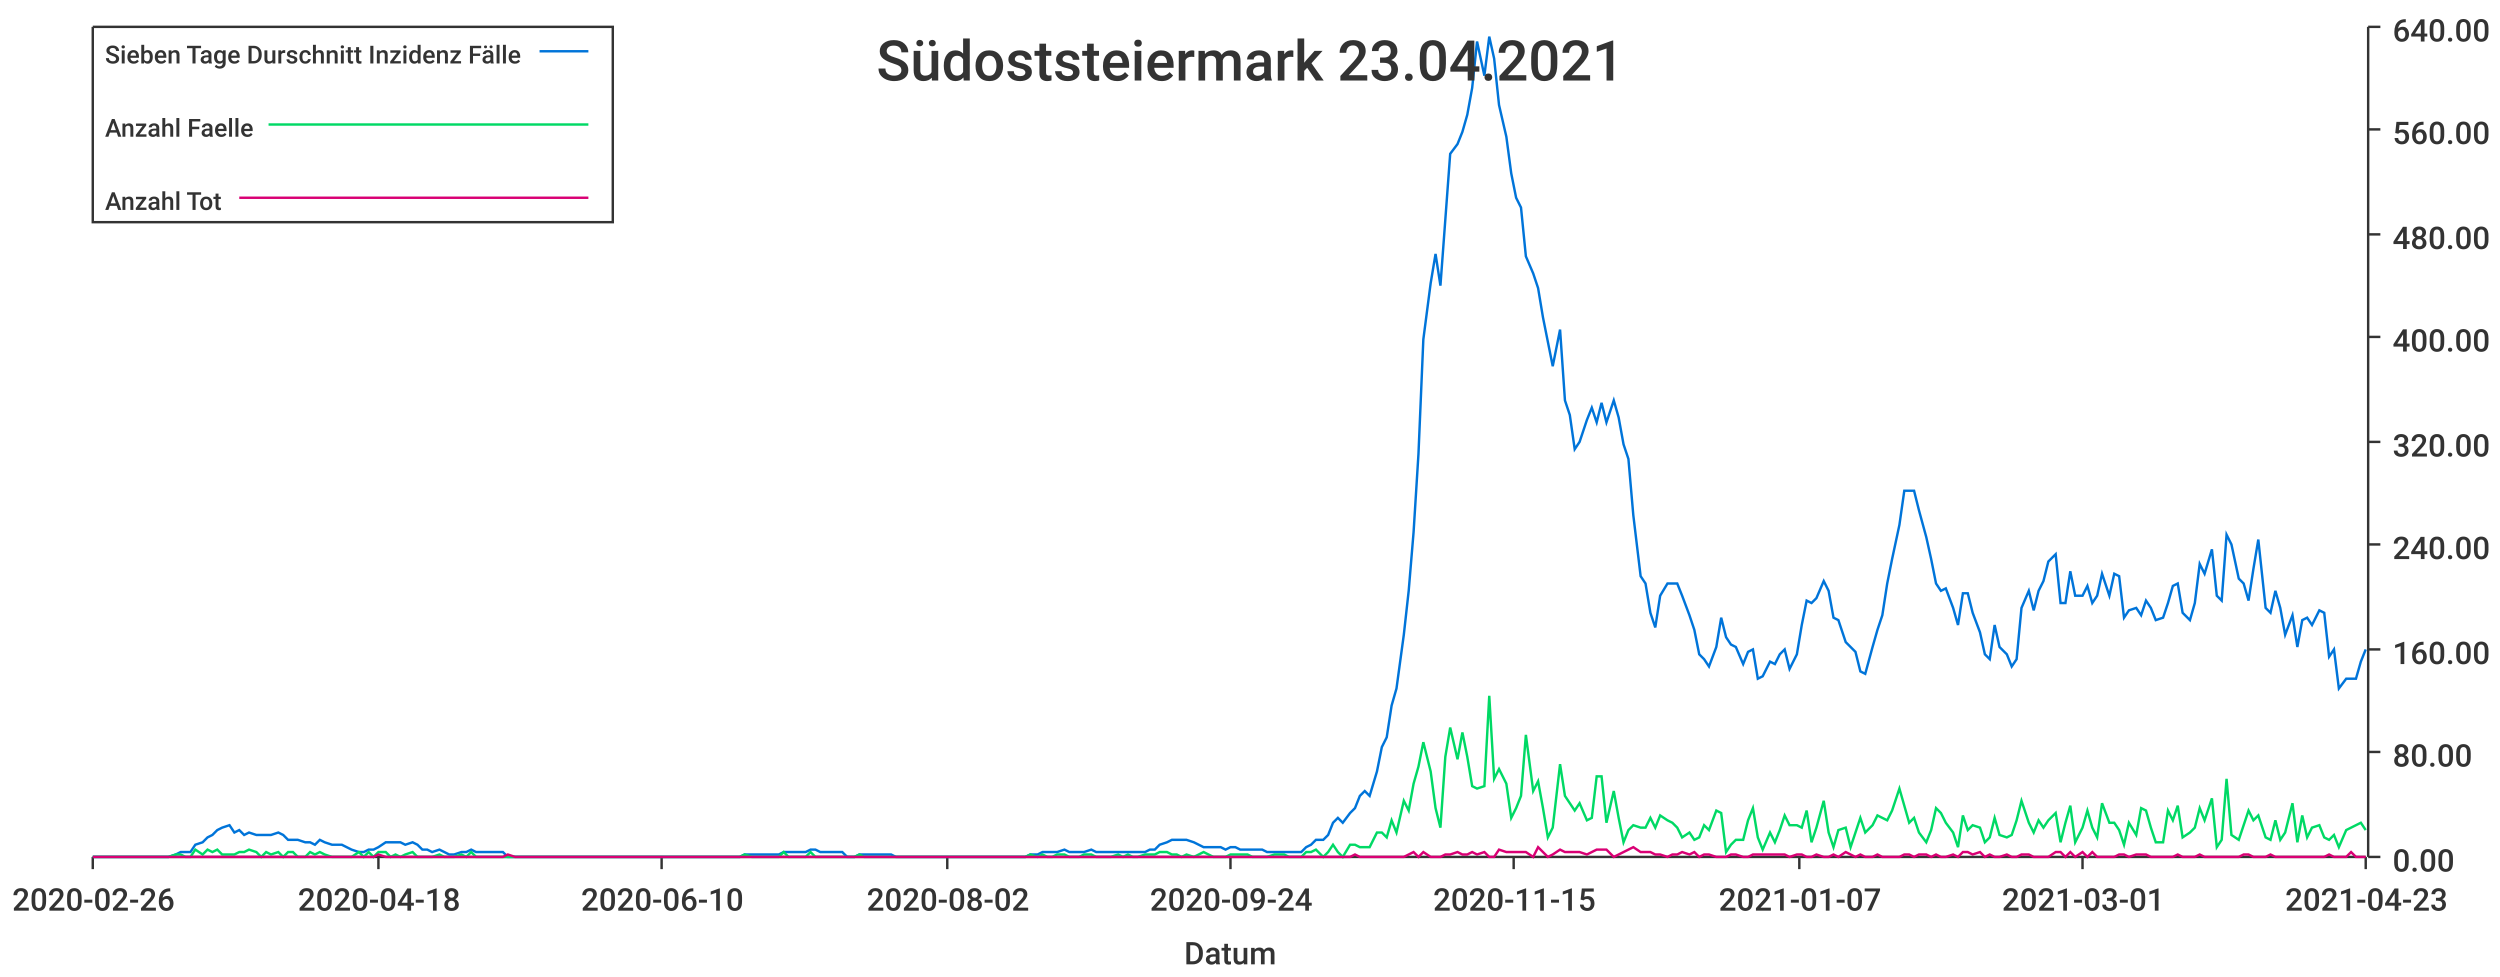
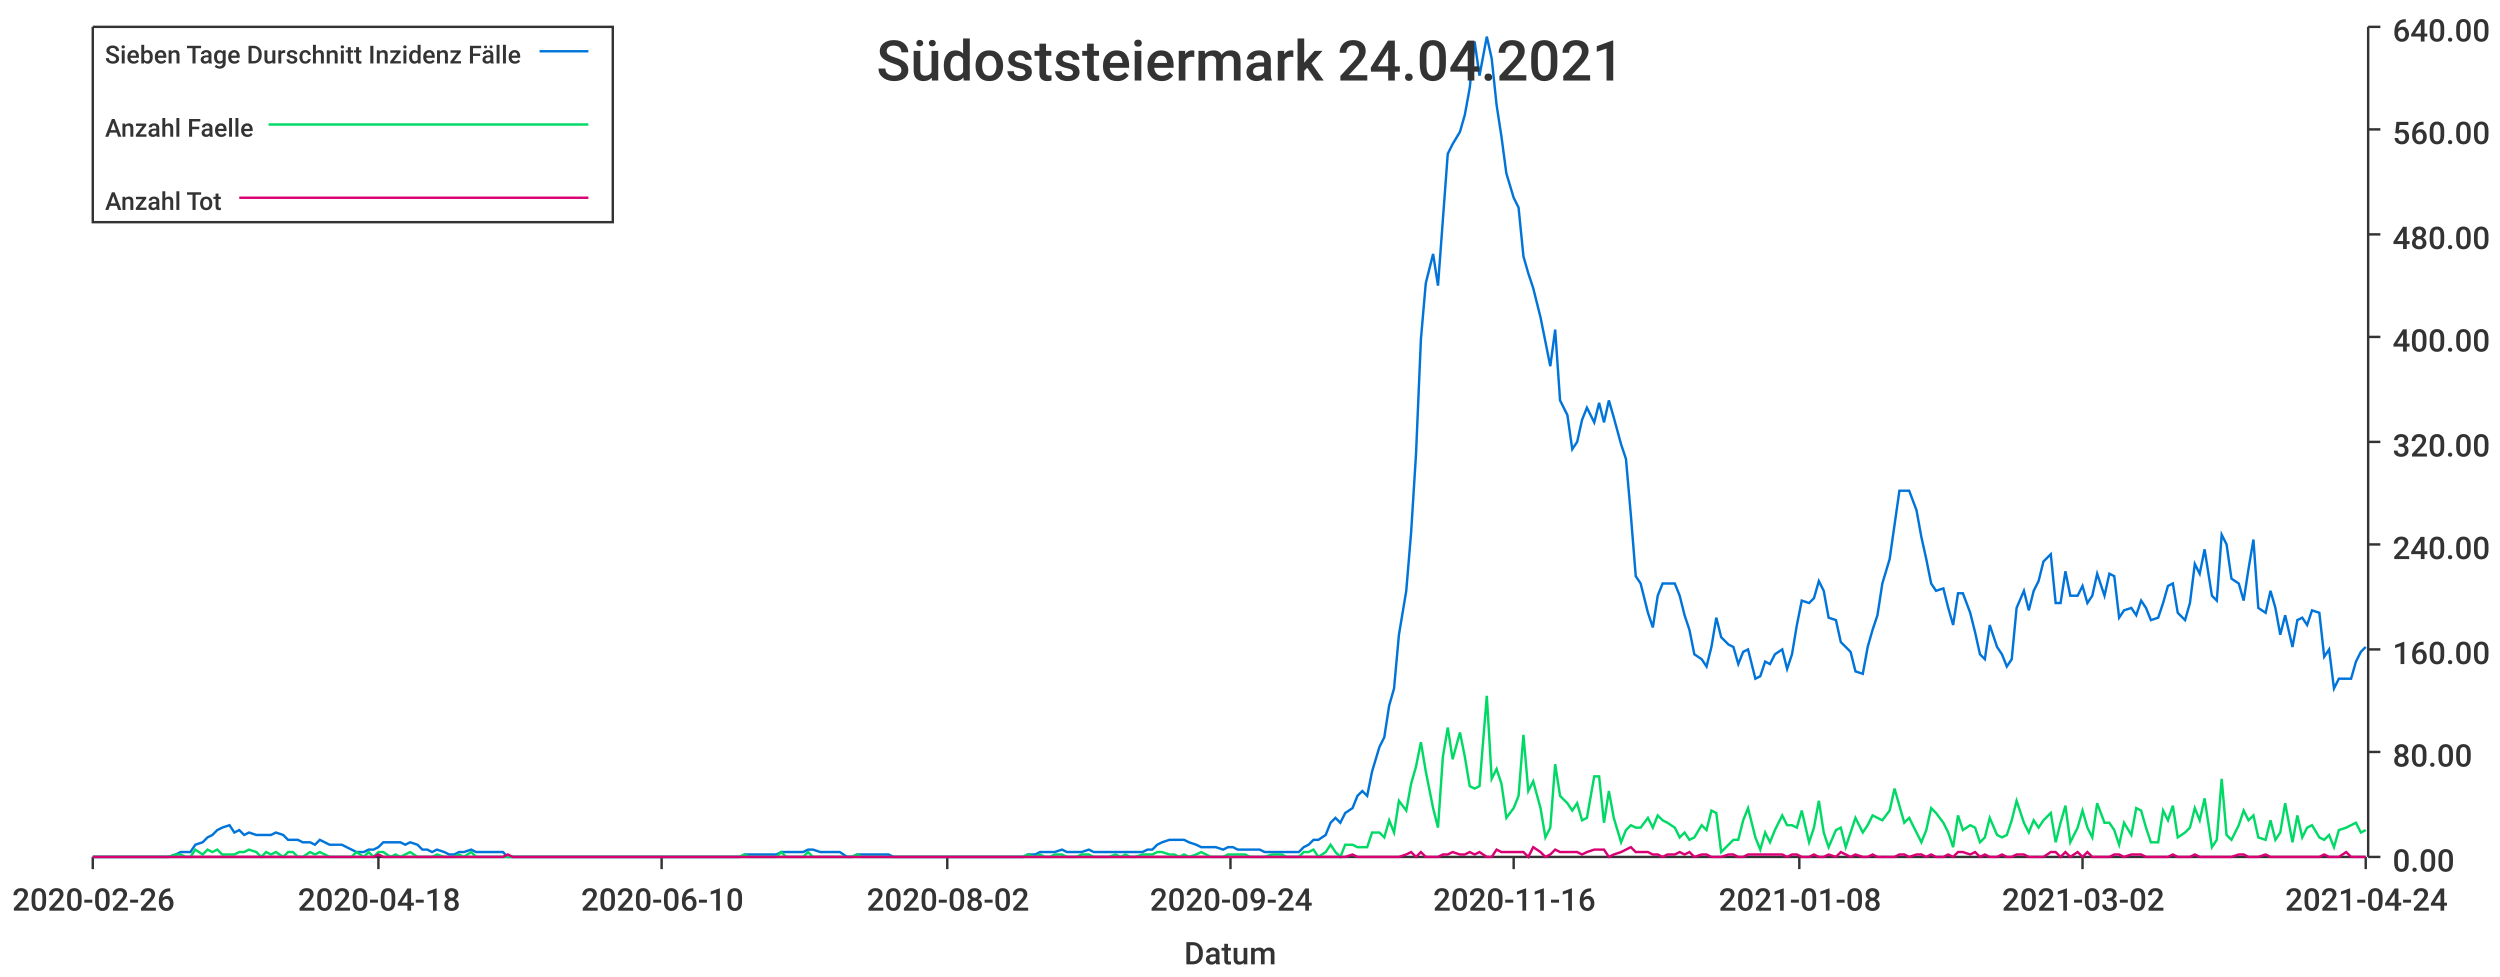
<svg xmlns="http://www.w3.org/2000/svg" width="1024" height="400">\n<path d="M 0 0 L 1024 0 L 1024 400 L 0 400 L 0 0" style="stroke-width:0;stroke:rgba(255,255,255,1.0);fill:rgba(255,255,255,1.0)" />
  <path d="M 38 11 L 969 11 L 969 351 L 38 351 L 38 11" style="stroke-width:0;stroke:rgba(255,255,255,1.0);fill:rgba(255,255,255,1.0)" />
  <path d="M 38 351 L 969 351" style="stroke-width:1;stroke:rgba(51,51,51,1.0);fill:none" />
  <path d="M 38 351 L 38 356" style="stroke-width:1;stroke:rgba(51,51,51,1.0);fill:none" />
  <text x="5" y="373" style="stroke-width:0;stroke:none;fill:rgba(51,51,51,1.0);font-size:12.8px;font-family:'Roboto Medium',sans-serif">2020-02-26</text>
  <path d="M 155 351 L 155 356" style="stroke-width:1;stroke:rgba(51,51,51,1.0);fill:none" />
  <text x="122" y="373" style="stroke-width:0;stroke:none;fill:rgba(51,51,51,1.0);font-size:12.8px;font-family:'Roboto Medium',sans-serif">2020-04-18</text>
  <path d="M 271 351 L 271 356" style="stroke-width:1;stroke:rgba(51,51,51,1.0);fill:none" />
  <text x="238" y="373" style="stroke-width:0;stroke:none;fill:rgba(51,51,51,1.0);font-size:12.8px;font-family:'Roboto Medium',sans-serif">2020-06-10</text>
  <path d="M 388 351 L 388 356" style="stroke-width:1;stroke:rgba(51,51,51,1.0);fill:none" />
  <text x="355" y="373" style="stroke-width:0;stroke:none;fill:rgba(51,51,51,1.0);font-size:12.8px;font-family:'Roboto Medium',sans-serif">2020-08-02</text>
  <path d="M 504 351 L 504 356" style="stroke-width:1;stroke:rgba(51,51,51,1.0);fill:none" />
  <text x="471" y="373" style="stroke-width:0;stroke:none;fill:rgba(51,51,51,1.0);font-size:12.8px;font-family:'Roboto Medium',sans-serif">2020-09-24</text>
  <path d="M 620 351 L 620 356" style="stroke-width:1;stroke:rgba(51,51,51,1.0);fill:none" />
-   <text x="587" y="373" style="stroke-width:0;stroke:none;fill:rgba(51,51,51,1.0);font-size:12.8px;font-family:'Roboto Medium',sans-serif">2020-11-15</text>
+   <text x="587" y="373" style="stroke-width:0;stroke:none;fill:rgba(51,51,51,1.0);font-size:12.8px;font-family:'Roboto Medium',sans-serif">2020-11-16</text>
  <path d="M 737 351 L 737 356" style="stroke-width:1;stroke:rgba(51,51,51,1.0);fill:none" />
-   <text x="704" y="373" style="stroke-width:0;stroke:none;fill:rgba(51,51,51,1.0);font-size:12.8px;font-family:'Roboto Medium',sans-serif">2021-01-07</text>
+   <text x="704" y="373" style="stroke-width:0;stroke:none;fill:rgba(51,51,51,1.0);font-size:12.8px;font-family:'Roboto Medium',sans-serif">2021-01-08</text>
  <path d="M 853 351 L 853 356" style="stroke-width:1;stroke:rgba(51,51,51,1.0);fill:none" />
-   <text x="820" y="373" style="stroke-width:0;stroke:none;fill:rgba(51,51,51,1.0);font-size:12.8px;font-family:'Roboto Medium',sans-serif">2021-03-01</text>
+   <text x="820" y="373" style="stroke-width:0;stroke:none;fill:rgba(51,51,51,1.0);font-size:12.8px;font-family:'Roboto Medium',sans-serif">2021-03-02</text>
  <path d="M 969 351 L 969 356" style="stroke-width:1;stroke:rgba(51,51,51,1.0);fill:none" />
-   <text x="936" y="373" style="stroke-width:0;stroke:none;fill:rgba(51,51,51,1.0);font-size:12.8px;font-family:'Roboto Medium',sans-serif">2021-04-23</text>
+   <text x="936" y="373" style="stroke-width:0;stroke:none;fill:rgba(51,51,51,1.0);font-size:12.8px;font-family:'Roboto Medium',sans-serif">2021-04-24</text>
  <text x="485" y="395" style="stroke-width:0;stroke:none;fill:rgba(51,51,51,1.0);font-size:12.8px;font-family:'Roboto Medium',sans-serif">Datum</text>
  <path d="M 970 351 L 970 11" style="stroke-width:1;stroke:rgba(51,51,51,1.0);fill:none" />
  <path d="M 970 351 L 975 351" style="stroke-width:1;stroke:rgba(51,51,51,1.0);fill:none" />
  <text x="980" y="357" style="stroke-width:0;stroke:none;fill:rgba(51,51,51,1.0);font-size:12.8px;font-family:'Roboto Medium',sans-serif">0.00</text>
  <path d="M 970 308 L 975 308" style="stroke-width:1;stroke:rgba(51,51,51,1.0);fill:none" />
  <text x="980" y="314" style="stroke-width:0;stroke:none;fill:rgba(51,51,51,1.0);font-size:12.8px;font-family:'Roboto Medium',sans-serif">80.00</text>
  <path d="M 970 266 L 975 266" style="stroke-width:1;stroke:rgba(51,51,51,1.0);fill:none" />
  <text x="980" y="272" style="stroke-width:0;stroke:none;fill:rgba(51,51,51,1.0);font-size:12.8px;font-family:'Roboto Medium',sans-serif">160.00</text>
  <path d="M 970 223 L 975 223" style="stroke-width:1;stroke:rgba(51,51,51,1.0);fill:none" />
  <text x="980" y="229" style="stroke-width:0;stroke:none;fill:rgba(51,51,51,1.0);font-size:12.8px;font-family:'Roboto Medium',sans-serif">240.00</text>
  <path d="M 970 181 L 975 181" style="stroke-width:1;stroke:rgba(51,51,51,1.0);fill:none" />
  <text x="980" y="187" style="stroke-width:0;stroke:none;fill:rgba(51,51,51,1.0);font-size:12.8px;font-family:'Roboto Medium',sans-serif">320.00</text>
  <path d="M 970 138 L 975 138" style="stroke-width:1;stroke:rgba(51,51,51,1.0);fill:none" />
  <text x="980" y="144" style="stroke-width:0;stroke:none;fill:rgba(51,51,51,1.0);font-size:12.8px;font-family:'Roboto Medium',sans-serif">400.00</text>
  <path d="M 970 96 L 975 96" style="stroke-width:1;stroke:rgba(51,51,51,1.0);fill:none" />
  <text x="980" y="102" style="stroke-width:0;stroke:none;fill:rgba(51,51,51,1.0);font-size:12.8px;font-family:'Roboto Medium',sans-serif">480.00</text>
  <path d="M 970 53 L 975 53" style="stroke-width:1;stroke:rgba(51,51,51,1.0);fill:none" />
  <text x="980" y="59" style="stroke-width:0;stroke:none;fill:rgba(51,51,51,1.0);font-size:12.8px;font-family:'Roboto Medium',sans-serif">560.00</text>
  <path d="M 970 11 L 975 11" style="stroke-width:1;stroke:rgba(51,51,51,1.0);fill:none" />
  <text x="980" y="17" style="stroke-width:0;stroke:none;fill:rgba(51,51,51,1.0);font-size:12.8px;font-family:'Roboto Medium',sans-serif">640.00</text>
-   <path d="M 38 351 L 41 351 L 43 351 L 45 351 L 47 351 L 50 351 L 52 351 L 54 351 L 56 351 L 58 351 L 61 351 L 63 351 L 65 351 L 67 351 L 69 351 L 72 350 L 74 349 L 76 349 L 78 349 L 80 346 L 83 345 L 85 343 L 87 342 L 89 340 L 91 339 L 94 338 L 96 341 L 98 340 L 100 342 L 102 341 L 105 342 L 107 342 L 109 342 L 111 342 L 114 341 L 116 342 L 118 344 L 120 344 L 122 344 L 125 345 L 127 345 L 129 346 L 131 344 L 133 345 L 136 346 L 138 346 L 140 346 L 142 347 L 144 348 L 147 349 L 149 349 L 151 348 L 153 348 L 155 347 L 158 345 L 160 345 L 162 345 L 164 345 L 166 346 L 169 345 L 171 346 L 173 348 L 175 348 L 177 349 L 180 348 L 182 349 L 184 350 L 186 350 L 189 349 L 191 349 L 193 348 L 195 349 L 197 349 L 200 349 L 202 349 L 204 349 L 206 349 L 208 351 L 211 351 L 213 351 L 215 351 L 217 351 L 219 351 L 222 351 L 224 351 L 226 351 L 228 351 L 230 351 L 233 351 L 235 351 L 237 351 L 239 351 L 241 351 L 244 351 L 246 351 L 248 351 L 250 351 L 252 351 L 255 351 L 257 351 L 259 351 L 261 351 L 264 351 L 266 351 L 268 351 L 270 351 L 272 351 L 275 351 L 277 351 L 279 351 L 281 351 L 283 351 L 286 351 L 288 351 L 290 351 L 292 351 L 294 351 L 297 351 L 299 351 L 301 351 L 303 351 L 305 350 L 308 350 L 310 350 L 312 350 L 314 350 L 316 350 L 319 350 L 321 349 L 323 349 L 325 349 L 328 349 L 330 349 L 332 348 L 334 348 L 336 349 L 339 349 L 341 349 L 343 349 L 345 349 L 347 351 L 350 351 L 352 350 L 354 350 L 356 350 L 358 350 L 361 350 L 363 350 L 365 350 L 367 351 L 369 351 L 372 351 L 374 351 L 376 351 L 378 351 L 380 351 L 383 351 L 385 351 L 387 351 L 389 351 L 391 351 L 394 351 L 396 351 L 398 351 L 400 351 L 403 351 L 405 351 L 407 351 L 409 351 L 411 351 L 414 351 L 416 351 L 418 351 L 420 351 L 422 350 L 425 350 L 427 349 L 429 349 L 431 349 L 433 349 L 436 348 L 438 349 L 440 349 L 442 349 L 444 349 L 447 348 L 449 349 L 451 349 L 453 349 L 455 349 L 458 349 L 460 349 L 462 349 L 464 349 L 466 349 L 469 349 L 471 348 L 473 348 L 475 346 L 478 345 L 480 344 L 482 344 L 484 344 L 486 344 L 489 345 L 491 346 L 493 347 L 495 347 L 497 347 L 500 347 L 502 348 L 504 347 L 506 347 L 508 348 L 511 348 L 513 348 L 515 348 L 517 348 L 519 349 L 522 349 L 524 349 L 526 349 L 528 349 L 530 349 L 533 349 L 535 347 L 537 346 L 539 344 L 542 344 L 544 342 L 546 337 L 548 335 L 550 337 L 553 333 L 555 331 L 557 326 L 559 324 L 561 326 L 564 316 L 566 306 L 568 302 L 570 289 L 572 282 L 575 260 L 577 242 L 579 218 L 581 186 L 583 139 L 586 116 L 588 104 L 590 117 L 592 90 L 594 63 L 597 59 L 599 54 L 601 47 L 603 36 L 605 17 L 608 31 L 610 15 L 612 24 L 614 43 L 617 56 L 619 71 L 621 81 L 623 85 L 625 105 L 628 112 L 630 118 L 632 130 L 634 140 L 636 150 L 639 135 L 641 164 L 643 170 L 645 184 L 647 181 L 650 172 L 652 167 L 654 173 L 656 165 L 658 173 L 661 164 L 663 171 L 665 182 L 667 188 L 669 211 L 672 236 L 674 239 L 676 251 L 678 257 L 680 244 L 683 239 L 685 239 L 687 239 L 689 244 L 692 252 L 694 258 L 696 268 L 698 270 L 700 273 L 703 265 L 705 253 L 707 261 L 709 264 L 711 265 L 714 272 L 716 267 L 718 266 L 720 278 L 722 277 L 725 271 L 727 272 L 729 268 L 731 266 L 733 274 L 736 268 L 738 256 L 740 246 L 742 247 L 744 245 L 747 238 L 749 242 L 751 253 L 753 254 L 756 263 L 758 265 L 760 267 L 762 275 L 764 276 L 767 265 L 769 258 L 771 252 L 773 239 L 775 229 L 778 215 L 780 201 L 782 201 L 784 201 L 786 209 L 789 220 L 791 229 L 793 239 L 795 242 L 797 241 L 800 249 L 802 256 L 804 243 L 806 243 L 808 251 L 811 259 L 813 268 L 815 270 L 817 256 L 819 265 L 822 268 L 824 273 L 826 270 L 828 249 L 831 242 L 833 250 L 835 242 L 837 238 L 839 230 L 842 227 L 844 247 L 846 247 L 848 234 L 850 244 L 853 244 L 855 240 L 857 247 L 859 244 L 861 235 L 864 244 L 866 235 L 868 236 L 870 253 L 872 250 L 875 249 L 877 252 L 879 246 L 881 249 L 883 254 L 886 253 L 888 247 L 890 240 L 892 239 L 894 251 L 897 254 L 899 247 L 901 231 L 903 235 L 906 225 L 908 244 L 910 246 L 912 219 L 914 223 L 917 237 L 919 239 L 921 246 L 923 233 L 925 221 L 928 249 L 930 251 L 932 242 L 934 249 L 936 260 L 939 252 L 941 265 L 943 254 L 945 253 L 947 256 L 950 250 L 952 251 L 954 269 L 956 266 L 958 282 L 961 278 L 963 278 L 965 278 L 967 271 L 969 266" style="stroke-width:1;stroke:rgba(0,116,217,1.0);fill:none" />
-   <path d="M 38 351 L 41 351 L 43 351 L 45 351 L 47 351 L 50 351 L 52 351 L 54 351 L 56 351 L 58 351 L 61 351 L 63 351 L 65 351 L 67 351 L 69 351 L 72 350 L 74 350 L 76 351 L 78 351 L 80 348 L 83 350 L 85 348 L 87 349 L 89 348 L 91 350 L 94 350 L 96 350 L 98 349 L 100 349 L 102 348 L 105 349 L 107 351 L 109 349 L 111 350 L 114 349 L 116 351 L 118 349 L 120 349 L 122 351 L 125 351 L 127 349 L 129 350 L 131 349 L 133 350 L 136 351 L 138 351 L 140 351 L 142 351 L 144 351 L 147 349 L 149 351 L 151 349 L 153 351 L 155 349 L 158 349 L 160 351 L 162 350 L 164 351 L 166 350 L 169 349 L 171 351 L 173 351 L 175 351 L 177 351 L 180 350 L 182 351 L 184 351 L 186 351 L 189 350 L 191 351 L 193 349 L 195 351 L 197 351 L 200 351 L 202 351 L 204 351 L 206 351 L 208 351 L 211 351 L 213 351 L 215 351 L 217 351 L 219 351 L 222 351 L 224 351 L 226 351 L 228 351 L 230 351 L 233 351 L 235 351 L 237 351 L 239 351 L 241 351 L 244 351 L 246 351 L 248 351 L 250 351 L 252 351 L 255 351 L 257 351 L 259 351 L 261 351 L 264 351 L 266 351 L 268 351 L 270 351 L 272 351 L 275 351 L 277 351 L 279 351 L 281 351 L 283 351 L 286 351 L 288 351 L 290 351 L 292 351 L 294 351 L 297 351 L 299 351 L 301 351 L 303 351 L 305 350 L 308 351 L 310 351 L 312 351 L 314 351 L 316 351 L 319 351 L 321 349 L 323 351 L 325 351 L 328 351 L 330 351 L 332 349 L 334 351 L 336 351 L 339 351 L 341 351 L 343 351 L 345 351 L 347 351 L 350 351 L 352 350 L 354 351 L 356 351 L 358 351 L 361 351 L 363 351 L 365 351 L 367 351 L 369 351 L 372 351 L 374 351 L 376 351 L 378 351 L 380 351 L 383 351 L 385 351 L 387 351 L 389 351 L 391 351 L 394 351 L 396 351 L 398 351 L 400 351 L 403 351 L 405 351 L 407 351 L 409 351 L 411 351 L 414 351 L 416 351 L 418 351 L 420 351 L 422 350 L 425 351 L 427 350 L 429 351 L 431 351 L 433 350 L 436 350 L 438 351 L 440 351 L 442 351 L 444 350 L 447 350 L 449 351 L 451 351 L 453 351 L 455 351 L 458 350 L 460 351 L 462 350 L 464 351 L 466 351 L 469 350 L 471 350 L 473 350 L 475 349 L 478 349 L 480 350 L 482 350 L 484 351 L 486 350 L 489 351 L 491 350 L 493 349 L 495 350 L 497 351 L 500 351 L 502 351 L 504 350 L 506 350 L 508 350 L 511 350 L 513 351 L 515 351 L 517 351 L 519 351 L 522 350 L 524 350 L 526 350 L 528 351 L 530 351 L 533 351 L 535 349 L 537 349 L 539 348 L 542 351 L 544 349 L 546 346 L 548 349 L 550 351 L 553 346 L 555 346 L 557 347 L 559 347 L 561 347 L 564 341 L 566 341 L 568 343 L 570 336 L 572 341 L 575 328 L 577 332 L 579 321 L 581 314 L 583 304 L 586 316 L 588 331 L 590 339 L 592 310 L 594 298 L 597 311 L 599 300 L 601 310 L 603 322 L 605 323 L 608 322 L 610 285 L 612 319 L 614 315 L 617 321 L 619 335 L 621 331 L 623 326 L 625 301 L 628 324 L 630 320 L 632 331 L 634 343 L 636 339 L 639 313 L 641 326 L 643 329 L 645 332 L 647 329 L 650 336 L 652 335 L 654 318 L 656 318 L 658 337 L 661 324 L 663 335 L 665 345 L 667 340 L 669 338 L 672 339 L 674 339 L 676 335 L 678 339 L 680 334 L 683 336 L 685 337 L 687 339 L 689 343 L 692 341 L 694 344 L 696 343 L 698 338 L 700 340 L 703 332 L 705 333 L 707 349 L 709 346 L 711 344 L 714 344 L 716 336 L 718 331 L 720 343 L 722 348 L 725 341 L 727 345 L 729 340 L 731 334 L 733 338 L 736 338 L 738 339 L 740 332 L 742 345 L 744 339 L 747 328 L 749 341 L 751 347 L 753 340 L 756 339 L 758 347 L 760 341 L 762 335 L 764 341 L 767 338 L 769 334 L 771 335 L 773 336 L 775 332 L 778 323 L 780 330 L 782 337 L 784 335 L 786 341 L 789 345 L 791 340 L 793 331 L 795 333 L 797 337 L 800 341 L 802 347 L 804 334 L 806 340 L 808 338 L 811 339 L 813 345 L 815 343 L 817 335 L 819 342 L 822 343 L 824 342 L 826 336 L 828 328 L 831 337 L 833 341 L 835 336 L 837 339 L 839 336 L 842 333 L 844 345 L 846 337 L 848 330 L 850 345 L 853 339 L 855 332 L 857 339 L 859 343 L 861 329 L 864 337 L 866 337 L 868 340 L 870 346 L 872 337 L 875 342 L 877 331 L 879 332 L 881 339 L 883 345 L 886 345 L 888 332 L 890 336 L 892 330 L 894 343 L 897 341 L 899 339 L 901 331 L 903 336 L 906 327 L 908 347 L 910 344 L 912 319 L 914 342 L 917 344 L 919 338 L 921 332 L 923 336 L 925 334 L 928 343 L 930 344 L 932 336 L 934 344 L 936 341 L 939 329 L 941 345 L 943 334 L 945 343 L 947 339 L 950 338 L 952 343 L 954 344 L 956 342 L 958 347 L 961 340 L 963 339 L 965 338 L 967 337 L 969 340" style="stroke-width:1;stroke:rgba(0,217,101,1.0);fill:none" />
-   <path d="M 38 351 L 41 351 L 43 351 L 45 351 L 47 351 L 50 351 L 52 351 L 54 351 L 56 351 L 58 351 L 61 351 L 63 351 L 65 351 L 67 351 L 69 351 L 72 351 L 74 351 L 76 351 L 78 351 L 80 351 L 83 351 L 85 351 L 87 351 L 89 351 L 91 351 L 94 351 L 96 351 L 98 351 L 100 351 L 102 351 L 105 351 L 107 351 L 109 351 L 111 351 L 114 351 L 116 351 L 118 351 L 120 351 L 122 351 L 125 351 L 127 351 L 129 351 L 131 351 L 133 351 L 136 351 L 138 351 L 140 351 L 142 351 L 144 351 L 147 351 L 149 351 L 151 351 L 153 351 L 155 350 L 158 351 L 160 351 L 162 351 L 164 351 L 166 351 L 169 351 L 171 351 L 173 351 L 175 351 L 177 351 L 180 351 L 182 351 L 184 351 L 186 351 L 189 351 L 191 351 L 193 351 L 195 351 L 197 351 L 200 351 L 202 351 L 204 351 L 206 351 L 208 350 L 211 351 L 213 351 L 215 351 L 217 351 L 219 351 L 222 351 L 224 351 L 226 351 L 228 351 L 230 351 L 233 351 L 235 351 L 237 351 L 239 351 L 241 351 L 244 351 L 246 351 L 248 351 L 250 351 L 252 351 L 255 351 L 257 351 L 259 351 L 261 351 L 264 351 L 266 351 L 268 351 L 270 351 L 272 351 L 275 351 L 277 351 L 279 351 L 281 351 L 283 351 L 286 351 L 288 351 L 290 351 L 292 351 L 294 351 L 297 351 L 299 351 L 301 351 L 303 351 L 305 351 L 308 351 L 310 351 L 312 351 L 314 351 L 316 351 L 319 351 L 321 351 L 323 351 L 325 351 L 328 351 L 330 351 L 332 351 L 334 351 L 336 351 L 339 351 L 341 351 L 343 351 L 345 351 L 347 351 L 350 351 L 352 351 L 354 351 L 356 351 L 358 351 L 361 351 L 363 351 L 365 351 L 367 351 L 369 351 L 372 351 L 374 351 L 376 351 L 378 351 L 380 351 L 383 351 L 385 351 L 387 351 L 389 351 L 391 351 L 394 351 L 396 351 L 398 351 L 400 351 L 403 351 L 405 351 L 407 351 L 409 351 L 411 351 L 414 351 L 416 351 L 418 351 L 420 351 L 422 351 L 425 351 L 427 351 L 429 351 L 431 351 L 433 351 L 436 351 L 438 351 L 440 351 L 442 351 L 444 351 L 447 351 L 449 351 L 451 351 L 453 351 L 455 351 L 458 351 L 460 351 L 462 351 L 464 351 L 466 351 L 469 351 L 471 351 L 473 351 L 475 351 L 478 351 L 480 351 L 482 351 L 484 351 L 486 351 L 489 351 L 491 351 L 493 351 L 495 351 L 497 351 L 500 351 L 502 351 L 504 351 L 506 351 L 508 351 L 511 351 L 513 351 L 515 351 L 517 351 L 519 351 L 522 351 L 524 351 L 526 351 L 528 351 L 530 351 L 533 351 L 535 351 L 537 351 L 539 351 L 542 351 L 544 351 L 546 351 L 548 351 L 550 351 L 553 351 L 555 350 L 557 351 L 559 351 L 561 351 L 564 351 L 566 351 L 568 351 L 570 351 L 572 351 L 575 351 L 577 350 L 579 349 L 581 351 L 583 349 L 586 351 L 588 351 L 590 351 L 592 350 L 594 350 L 597 349 L 599 350 L 601 350 L 603 349 L 605 350 L 608 349 L 610 351 L 612 351 L 614 348 L 617 349 L 619 349 L 621 349 L 623 349 L 625 349 L 628 351 L 630 347 L 632 349 L 634 351 L 636 350 L 639 348 L 641 349 L 643 349 L 645 349 L 647 349 L 650 350 L 652 349 L 654 348 L 656 348 L 658 348 L 661 351 L 663 350 L 665 349 L 667 348 L 669 347 L 672 349 L 674 349 L 676 349 L 678 350 L 680 350 L 683 351 L 685 350 L 687 350 L 689 349 L 692 350 L 694 349 L 696 351 L 698 350 L 700 350 L 703 351 L 705 351 L 707 351 L 709 350 L 711 350 L 714 351 L 716 351 L 718 350 L 720 350 L 722 350 L 725 350 L 727 350 L 729 350 L 731 350 L 733 351 L 736 350 L 738 350 L 740 351 L 742 351 L 744 350 L 747 351 L 749 351 L 751 350 L 753 351 L 756 349 L 758 350 L 760 351 L 762 350 L 764 351 L 767 351 L 769 350 L 771 351 L 773 351 L 775 351 L 778 351 L 780 350 L 782 350 L 784 351 L 786 350 L 789 350 L 791 351 L 793 350 L 795 351 L 797 351 L 800 350 L 802 351 L 804 349 L 806 349 L 808 350 L 811 349 L 813 351 L 815 350 L 817 351 L 819 351 L 822 350 L 824 351 L 826 351 L 828 350 L 831 350 L 833 351 L 835 351 L 837 351 L 839 351 L 842 349 L 844 349 L 846 351 L 848 349 L 850 351 L 853 349 L 855 351 L 857 349 L 859 351 L 861 351 L 864 351 L 866 351 L 868 350 L 870 350 L 872 351 L 875 350 L 877 350 L 879 350 L 881 351 L 883 351 L 886 351 L 888 351 L 890 351 L 892 350 L 894 351 L 897 351 L 899 351 L 901 350 L 903 351 L 906 351 L 908 351 L 910 351 L 912 351 L 914 351 L 917 351 L 919 350 L 921 350 L 923 351 L 925 351 L 928 351 L 930 350 L 932 351 L 934 351 L 936 351 L 939 351 L 941 351 L 943 351 L 945 351 L 947 351 L 950 351 L 952 351 L 954 350 L 956 351 L 958 351 L 961 351 L 963 349 L 965 351 L 967 351 L 969 351" style="stroke-width:1;stroke:rgba(217,0,116,1.0);fill:none" />
-   <text x="359" y="33" style="stroke-width:0;stroke:none;fill:rgba(51,51,51,1.0);font-size:23.0px;font-family:'Roboto Medium',sans-serif">Südoststeiermark 23.04.2021</text>
+   <path d="M 38 351 L 41 351 L 43 351 L 45 351 L 47 351 L 50 351 L 52 351 L 54 351 L 56 351 L 58 351 L 61 351 L 63 351 L 65 351 L 67 351 L 69 351 L 72 350 L 74 349 L 76 349 L 78 349 L 80 346 L 83 345 L 85 343 L 87 342 L 89 340 L 91 339 L 94 338 L 96 341 L 98 340 L 100 342 L 102 341 L 105 342 L 107 342 L 109 342 L 111 342 L 113 341 L 116 342 L 118 344 L 120 344 L 122 344 L 124 345 L 127 345 L 129 346 L 131 344 L 133 345 L 135 346 L 138 346 L 140 346 L 142 347 L 144 348 L 146 349 L 149 349 L 151 348 L 153 348 L 155 347 L 157 345 L 160 345 L 162 345 L 164 345 L 166 346 L 168 345 L 171 346 L 173 348 L 175 348 L 177 349 L 179 348 L 182 349 L 184 350 L 186 350 L 188 349 L 190 349 L 193 348 L 195 349 L 197 349 L 199 349 L 201 349 L 204 349 L 206 349 L 208 351 L 210 351 L 212 351 L 215 351 L 217 351 L 219 351 L 221 351 L 223 351 L 226 351 L 228 351 L 230 351 L 232 351 L 234 351 L 237 351 L 239 351 L 241 351 L 243 351 L 245 351 L 248 351 L 250 351 L 252 351 L 254 351 L 256 351 L 259 351 L 261 351 L 263 351 L 265 351 L 267 351 L 270 351 L 272 351 L 274 351 L 276 351 L 278 351 L 281 351 L 283 351 L 285 351 L 287 351 L 289 351 L 292 351 L 294 351 L 296 351 L 298 351 L 300 351 L 303 351 L 305 350 L 307 350 L 309 350 L 311 350 L 314 350 L 316 350 L 318 350 L 320 349 L 322 349 L 325 349 L 327 349 L 329 349 L 331 348 L 333 348 L 336 349 L 338 349 L 340 349 L 342 349 L 344 349 L 347 351 L 349 351 L 351 350 L 353 350 L 355 350 L 358 350 L 360 350 L 362 350 L 364 350 L 366 351 L 369 351 L 371 351 L 373 351 L 375 351 L 377 351 L 380 351 L 382 351 L 384 351 L 386 351 L 388 351 L 391 351 L 393 351 L 395 351 L 397 351 L 399 351 L 402 351 L 404 351 L 406 351 L 408 351 L 410 351 L 413 351 L 415 351 L 417 351 L 419 351 L 421 350 L 424 350 L 426 349 L 428 349 L 430 349 L 432 349 L 435 348 L 437 349 L 439 349 L 441 349 L 443 349 L 446 348 L 448 349 L 450 349 L 452 349 L 454 349 L 457 349 L 459 349 L 461 349 L 463 349 L 465 349 L 468 349 L 470 348 L 472 348 L 474 346 L 476 345 L 479 344 L 481 344 L 483 344 L 485 344 L 487 345 L 490 346 L 492 347 L 494 347 L 496 347 L 498 347 L 501 348 L 503 347 L 505 347 L 507 348 L 510 348 L 512 348 L 514 348 L 516 348 L 518 349 L 521 349 L 523 349 L 525 349 L 527 349 L 529 349 L 532 349 L 534 347 L 536 346 L 538 344 L 540 344 L 543 342 L 545 337 L 547 335 L 549 337 L 551 333 L 554 331 L 556 326 L 558 324 L 560 326 L 562 316 L 565 306 L 567 302 L 569 289 L 571 282 L 573 260 L 576 242 L 578 218 L 580 186 L 582 139 L 584 116 L 587 104 L 589 117 L 591 90 L 593 63 L 595 59 L 598 54 L 600 47 L 602 36 L 604 17 L 606 31 L 609 15 L 611 24 L 613 43 L 615 56 L 617 71 L 620 81 L 622 85 L 624 105 L 626 112 L 628 118 L 631 130 L 633 140 L 635 150 L 637 135 L 639 164 L 642 170 L 644 184 L 646 181 L 648 172 L 650 167 L 653 173 L 655 165 L 657 173 L 659 164 L 661 171 L 664 182 L 666 188 L 668 211 L 670 236 L 672 239 L 675 251 L 677 257 L 679 244 L 681 239 L 683 239 L 686 239 L 688 244 L 690 252 L 692 258 L 694 268 L 697 270 L 699 273 L 701 265 L 703 253 L 705 261 L 708 264 L 710 265 L 712 272 L 714 267 L 716 266 L 719 278 L 721 277 L 723 271 L 725 272 L 727 268 L 730 266 L 732 274 L 734 268 L 736 256 L 738 246 L 741 247 L 743 245 L 745 238 L 747 242 L 749 253 L 752 254 L 754 263 L 756 265 L 758 267 L 760 275 L 763 276 L 765 265 L 767 258 L 769 252 L 771 239 L 774 229 L 776 215 L 778 201 L 780 201 L 782 201 L 785 209 L 787 220 L 789 229 L 791 239 L 793 242 L 796 241 L 798 249 L 800 256 L 802 243 L 804 243 L 807 251 L 809 259 L 811 268 L 813 270 L 815 256 L 818 265 L 820 268 L 822 273 L 824 270 L 826 249 L 829 242 L 831 250 L 833 242 L 835 238 L 837 230 L 840 227 L 842 247 L 844 247 L 846 234 L 848 244 L 851 244 L 853 240 L 855 247 L 857 244 L 859 235 L 862 244 L 864 235 L 866 236 L 868 253 L 870 250 L 873 249 L 875 252 L 877 246 L 879 249 L 881 254 L 884 253 L 886 247 L 888 240 L 890 239 L 892 251 L 895 254 L 897 247 L 899 231 L 901 235 L 903 225 L 906 244 L 908 246 L 910 219 L 912 223 L 914 237 L 917 239 L 919 246 L 921 233 L 923 221 L 925 249 L 928 251 L 930 242 L 932 249 L 934 260 L 936 252 L 939 265 L 941 254 L 943 253 L 945 256 L 947 250 L 950 251 L 952 269 L 954 266 L 956 282 L 958 278 L 961 278 L 963 278 L 965 271 L 967 267 L 969 265" style="stroke-width:1;stroke:rgba(0,116,217,1.0);fill:none" />
+   <path d="M 38 351 L 41 351 L 43 351 L 45 351 L 47 351 L 50 351 L 52 351 L 54 351 L 56 351 L 58 351 L 61 351 L 63 351 L 65 351 L 67 351 L 69 351 L 72 350 L 74 350 L 76 351 L 78 351 L 80 348 L 83 350 L 85 348 L 87 349 L 89 348 L 91 350 L 94 350 L 96 350 L 98 349 L 100 349 L 102 348 L 105 349 L 107 351 L 109 349 L 111 350 L 113 349 L 116 351 L 118 349 L 120 349 L 122 351 L 124 351 L 127 349 L 129 350 L 131 349 L 133 350 L 135 351 L 138 351 L 140 351 L 142 351 L 144 351 L 146 349 L 149 351 L 151 349 L 153 351 L 155 349 L 157 349 L 160 351 L 162 350 L 164 351 L 166 350 L 168 349 L 171 351 L 173 351 L 175 351 L 177 351 L 179 350 L 182 351 L 184 351 L 186 351 L 188 350 L 190 351 L 193 349 L 195 351 L 197 351 L 199 351 L 201 351 L 204 351 L 206 351 L 208 351 L 210 351 L 212 351 L 215 351 L 217 351 L 219 351 L 221 351 L 223 351 L 226 351 L 228 351 L 230 351 L 232 351 L 234 351 L 237 351 L 239 351 L 241 351 L 243 351 L 245 351 L 248 351 L 250 351 L 252 351 L 254 351 L 256 351 L 259 351 L 261 351 L 263 351 L 265 351 L 267 351 L 270 351 L 272 351 L 274 351 L 276 351 L 278 351 L 281 351 L 283 351 L 285 351 L 287 351 L 289 351 L 292 351 L 294 351 L 296 351 L 298 351 L 300 351 L 303 351 L 305 350 L 307 351 L 309 351 L 311 351 L 314 351 L 316 351 L 318 351 L 320 349 L 322 351 L 325 351 L 327 351 L 329 351 L 331 349 L 333 351 L 336 351 L 338 351 L 340 351 L 342 351 L 344 351 L 347 351 L 349 351 L 351 350 L 353 351 L 355 351 L 358 351 L 360 351 L 362 351 L 364 351 L 366 351 L 369 351 L 371 351 L 373 351 L 375 351 L 377 351 L 380 351 L 382 351 L 384 351 L 386 351 L 388 351 L 391 351 L 393 351 L 395 351 L 397 351 L 399 351 L 402 351 L 404 351 L 406 351 L 408 351 L 410 351 L 413 351 L 415 351 L 417 351 L 419 351 L 421 350 L 424 351 L 426 350 L 428 351 L 430 351 L 432 350 L 435 350 L 437 351 L 439 351 L 441 351 L 443 350 L 446 350 L 448 351 L 450 351 L 452 351 L 454 351 L 457 350 L 459 351 L 461 350 L 463 351 L 465 351 L 468 350 L 470 350 L 472 350 L 474 349 L 476 349 L 479 350 L 481 350 L 483 351 L 485 350 L 487 351 L 490 350 L 492 349 L 494 350 L 496 351 L 498 351 L 501 351 L 503 350 L 505 350 L 507 350 L 510 350 L 512 351 L 514 351 L 516 351 L 518 351 L 521 350 L 523 350 L 525 350 L 527 351 L 529 351 L 532 351 L 534 349 L 536 349 L 538 348 L 540 351 L 543 349 L 545 346 L 547 349 L 549 351 L 551 346 L 554 346 L 556 347 L 558 347 L 560 347 L 562 341 L 565 341 L 567 343 L 569 336 L 571 341 L 573 328 L 576 332 L 578 321 L 580 314 L 582 304 L 584 316 L 587 331 L 589 339 L 591 310 L 593 298 L 595 311 L 598 300 L 600 310 L 602 322 L 604 323 L 606 322 L 609 285 L 611 319 L 613 315 L 615 321 L 617 335 L 620 331 L 622 326 L 624 301 L 626 324 L 628 320 L 631 331 L 633 343 L 635 339 L 637 313 L 639 326 L 642 329 L 644 332 L 646 329 L 648 336 L 650 335 L 653 318 L 655 318 L 657 337 L 659 324 L 661 335 L 664 345 L 666 340 L 668 338 L 670 339 L 672 339 L 675 335 L 677 339 L 679 334 L 681 336 L 683 337 L 686 339 L 688 343 L 690 341 L 692 344 L 694 343 L 697 338 L 699 340 L 701 332 L 703 333 L 705 349 L 708 346 L 710 344 L 712 344 L 714 336 L 716 331 L 719 343 L 721 348 L 723 341 L 725 345 L 727 340 L 730 334 L 732 338 L 734 338 L 736 339 L 738 332 L 741 345 L 743 339 L 745 328 L 747 341 L 749 347 L 752 340 L 754 339 L 756 347 L 758 341 L 760 335 L 763 341 L 765 338 L 767 334 L 769 335 L 771 336 L 774 332 L 776 323 L 778 330 L 780 337 L 782 335 L 785 341 L 787 345 L 789 340 L 791 331 L 793 333 L 796 337 L 798 341 L 800 347 L 802 334 L 804 340 L 807 338 L 809 339 L 811 345 L 813 343 L 815 335 L 818 342 L 820 343 L 822 342 L 824 336 L 826 328 L 829 337 L 831 341 L 833 336 L 835 339 L 837 336 L 840 333 L 842 345 L 844 337 L 846 330 L 848 345 L 851 339 L 853 332 L 855 339 L 857 343 L 859 329 L 862 337 L 864 337 L 866 340 L 868 346 L 870 337 L 873 342 L 875 331 L 877 332 L 879 339 L 881 345 L 884 345 L 886 332 L 888 336 L 890 330 L 892 343 L 895 341 L 897 339 L 899 331 L 901 336 L 903 327 L 906 347 L 908 344 L 910 319 L 912 342 L 914 344 L 917 338 L 919 332 L 921 336 L 923 334 L 925 343 L 928 344 L 930 336 L 932 344 L 934 341 L 936 329 L 939 345 L 941 334 L 943 343 L 945 339 L 947 338 L 950 343 L 952 344 L 954 342 L 956 347 L 958 340 L 961 339 L 963 338 L 965 337 L 967 341 L 969 340" style="stroke-width:1;stroke:rgba(0,217,101,1.0);fill:none" />
+   <path d="M 38 351 L 41 351 L 43 351 L 45 351 L 47 351 L 50 351 L 52 351 L 54 351 L 56 351 L 58 351 L 61 351 L 63 351 L 65 351 L 67 351 L 69 351 L 72 351 L 74 351 L 76 351 L 78 351 L 80 351 L 83 351 L 85 351 L 87 351 L 89 351 L 91 351 L 94 351 L 96 351 L 98 351 L 100 351 L 102 351 L 105 351 L 107 351 L 109 351 L 111 351 L 113 351 L 116 351 L 118 351 L 120 351 L 122 351 L 124 351 L 127 351 L 129 351 L 131 351 L 133 351 L 135 351 L 138 351 L 140 351 L 142 351 L 144 351 L 146 351 L 149 351 L 151 351 L 153 351 L 155 350 L 157 351 L 160 351 L 162 351 L 164 351 L 166 351 L 168 351 L 171 351 L 173 351 L 175 351 L 177 351 L 179 351 L 182 351 L 184 351 L 186 351 L 188 351 L 190 351 L 193 351 L 195 351 L 197 351 L 199 351 L 201 351 L 204 351 L 206 351 L 208 350 L 210 351 L 212 351 L 215 351 L 217 351 L 219 351 L 221 351 L 223 351 L 226 351 L 228 351 L 230 351 L 232 351 L 234 351 L 237 351 L 239 351 L 241 351 L 243 351 L 245 351 L 248 351 L 250 351 L 252 351 L 254 351 L 256 351 L 259 351 L 261 351 L 263 351 L 265 351 L 267 351 L 270 351 L 272 351 L 274 351 L 276 351 L 278 351 L 281 351 L 283 351 L 285 351 L 287 351 L 289 351 L 292 351 L 294 351 L 296 351 L 298 351 L 300 351 L 303 351 L 305 351 L 307 351 L 309 351 L 311 351 L 314 351 L 316 351 L 318 351 L 320 351 L 322 351 L 325 351 L 327 351 L 329 351 L 331 351 L 333 351 L 336 351 L 338 351 L 340 351 L 342 351 L 344 351 L 347 351 L 349 351 L 351 351 L 353 351 L 355 351 L 358 351 L 360 351 L 362 351 L 364 351 L 366 351 L 369 351 L 371 351 L 373 351 L 375 351 L 377 351 L 380 351 L 382 351 L 384 351 L 386 351 L 388 351 L 391 351 L 393 351 L 395 351 L 397 351 L 399 351 L 402 351 L 404 351 L 406 351 L 408 351 L 410 351 L 413 351 L 415 351 L 417 351 L 419 351 L 421 351 L 424 351 L 426 351 L 428 351 L 430 351 L 432 351 L 435 351 L 437 351 L 439 351 L 441 351 L 443 351 L 446 351 L 448 351 L 450 351 L 452 351 L 454 351 L 457 351 L 459 351 L 461 351 L 463 351 L 465 351 L 468 351 L 470 351 L 472 351 L 474 351 L 476 351 L 479 351 L 481 351 L 483 351 L 485 351 L 487 351 L 490 351 L 492 351 L 494 351 L 496 351 L 498 351 L 501 351 L 503 351 L 505 351 L 507 351 L 510 351 L 512 351 L 514 351 L 516 351 L 518 351 L 521 351 L 523 351 L 525 351 L 527 351 L 529 351 L 532 351 L 534 351 L 536 351 L 538 351 L 540 351 L 543 351 L 545 351 L 547 351 L 549 351 L 551 351 L 554 350 L 556 351 L 558 351 L 560 351 L 562 351 L 565 351 L 567 351 L 569 351 L 571 351 L 573 351 L 576 350 L 578 349 L 580 351 L 582 349 L 584 351 L 587 351 L 589 351 L 591 350 L 593 350 L 595 349 L 598 350 L 600 350 L 602 349 L 604 350 L 606 349 L 609 351 L 611 351 L 613 348 L 615 349 L 617 349 L 620 349 L 622 349 L 624 349 L 626 351 L 628 347 L 631 349 L 633 351 L 635 350 L 637 348 L 639 349 L 642 349 L 644 349 L 646 349 L 648 350 L 650 349 L 653 348 L 655 348 L 657 348 L 659 351 L 661 350 L 664 349 L 666 348 L 668 347 L 670 349 L 672 349 L 675 349 L 677 350 L 679 350 L 681 351 L 683 350 L 686 350 L 688 349 L 690 350 L 692 349 L 694 351 L 697 350 L 699 350 L 701 351 L 703 351 L 705 351 L 708 350 L 710 350 L 712 351 L 714 351 L 716 350 L 719 350 L 721 350 L 723 350 L 725 350 L 727 350 L 730 350 L 732 351 L 734 350 L 736 350 L 738 351 L 741 351 L 743 350 L 745 351 L 747 351 L 749 350 L 752 351 L 754 349 L 756 350 L 758 351 L 760 350 L 763 351 L 765 351 L 767 350 L 769 351 L 771 351 L 774 351 L 776 351 L 778 350 L 780 350 L 782 351 L 785 350 L 787 350 L 789 351 L 791 350 L 793 351 L 796 351 L 798 350 L 800 351 L 802 349 L 804 349 L 807 350 L 809 349 L 811 351 L 813 350 L 815 351 L 818 351 L 820 350 L 822 351 L 824 351 L 826 350 L 829 350 L 831 351 L 833 351 L 835 351 L 837 351 L 840 349 L 842 349 L 844 351 L 846 349 L 848 351 L 851 349 L 853 351 L 855 349 L 857 351 L 859 351 L 862 351 L 864 351 L 866 350 L 868 350 L 870 351 L 873 350 L 875 350 L 877 350 L 879 351 L 881 351 L 884 351 L 886 351 L 888 351 L 890 350 L 892 351 L 895 351 L 897 351 L 899 350 L 901 351 L 903 351 L 906 351 L 908 351 L 910 351 L 912 351 L 914 351 L 917 350 L 919 350 L 921 351 L 923 351 L 925 351 L 928 350 L 930 351 L 932 351 L 934 351 L 936 351 L 939 351 L 941 351 L 943 351 L 945 351 L 947 351 L 950 351 L 952 350 L 954 351 L 956 351 L 958 351 L 961 349 L 963 351 L 965 351 L 967 351 L 969 351" style="stroke-width:1;stroke:rgba(217,0,116,1.0);fill:none" />
+   <text x="359" y="33" style="stroke-width:0;stroke:none;fill:rgba(51,51,51,1.0);font-size:23.0px;font-family:'Roboto Medium',sans-serif">Südoststeiermark 24.04.2021</text>
  <path d="M 38 11 L 251 11 L 251 91 L 38 91 L 38 11" style="stroke-width:1;stroke:rgba(51,51,51,1.0);fill:rgba(255,255,255,1.0)" />
  <text x="43" y="26" style="stroke-width:0;stroke:none;fill:rgba(51,51,51,1.0);font-size:10.2px;font-family:'Roboto Medium',sans-serif">Sieben Tage Durschnitt Inzidenz Fälle</text>
  <path d="M 221 21 L 241 21" style="stroke-width:1;stroke:rgba(0,116,217,1.0);fill:none" />
  <text x="43" y="56" style="stroke-width:0;stroke:none;fill:rgba(51,51,51,1.0);font-size:10.2px;font-family:'Roboto Medium',sans-serif">Anzahl Faelle</text>
  <path d="M 110 51 L 241 51" style="stroke-width:1;stroke:rgba(0,217,101,1.0);fill:none" />
  <text x="43" y="86" style="stroke-width:0;stroke:none;fill:rgba(51,51,51,1.0);font-size:10.2px;font-family:'Roboto Medium',sans-serif">Anzahl Tot</text>
  <path d="M 98 81 L 241 81" style="stroke-width:1;stroke:rgba(217,0,116,1.0);fill:none" />
</svg>
